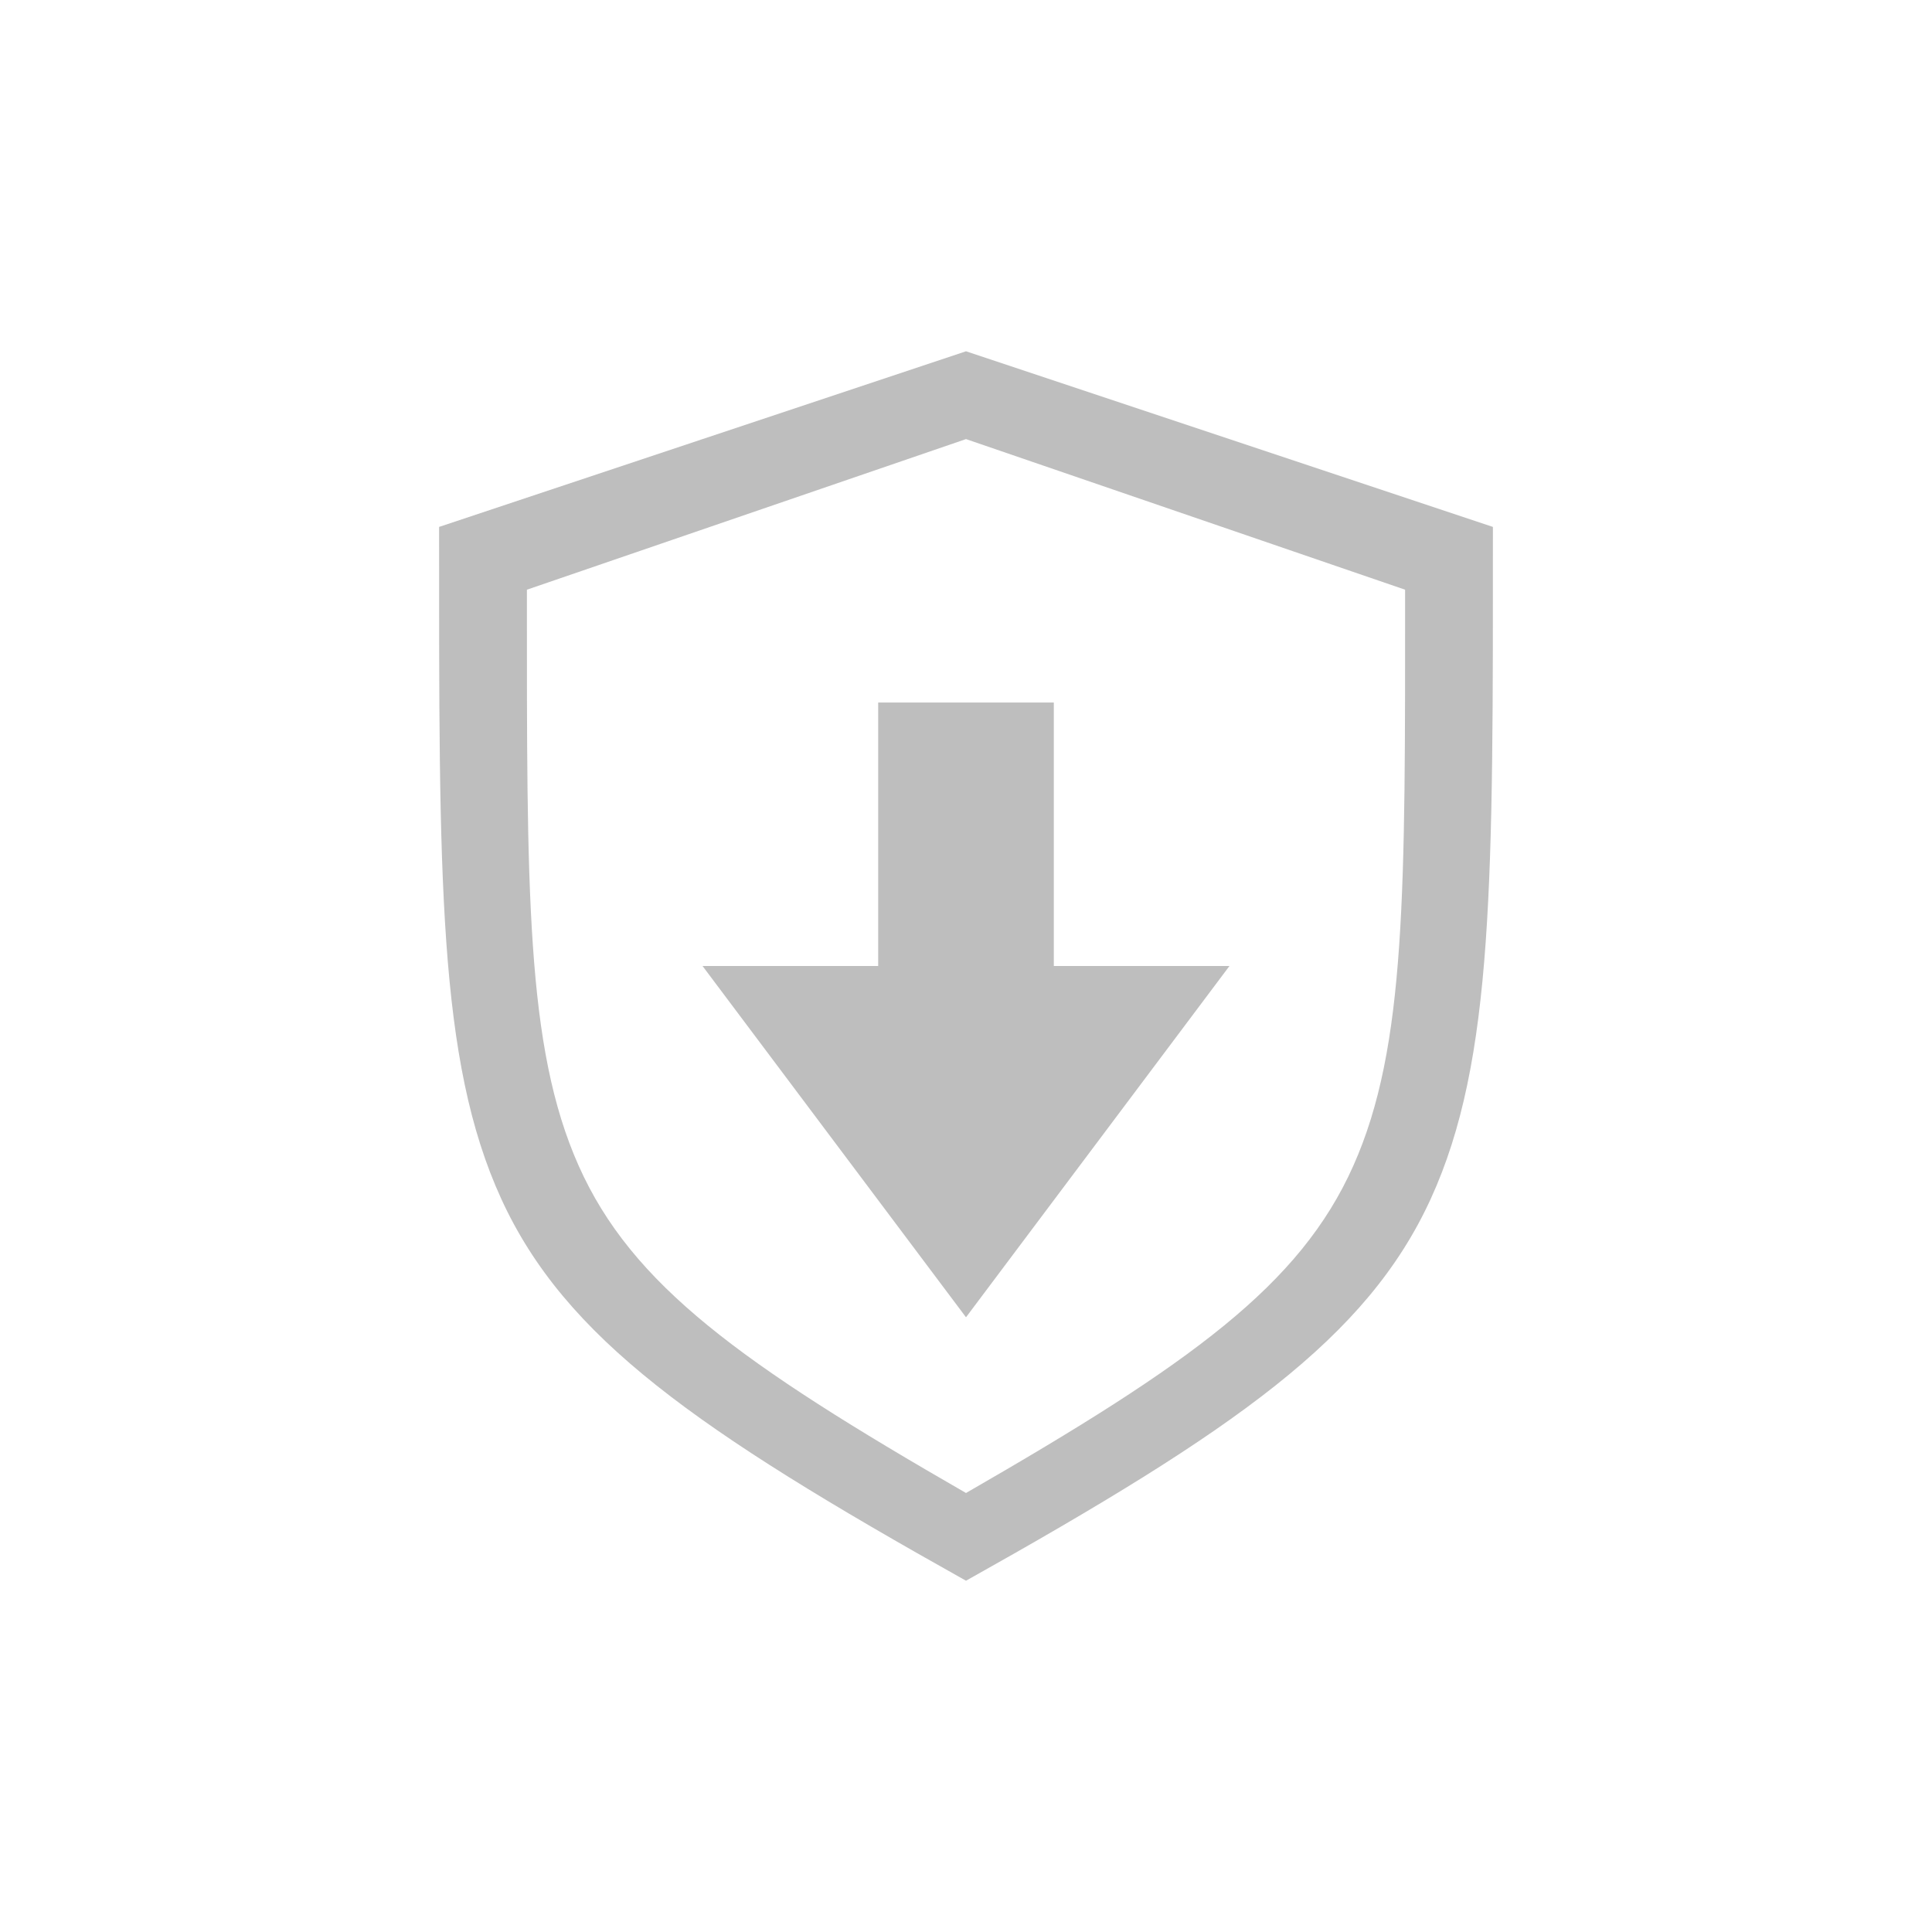
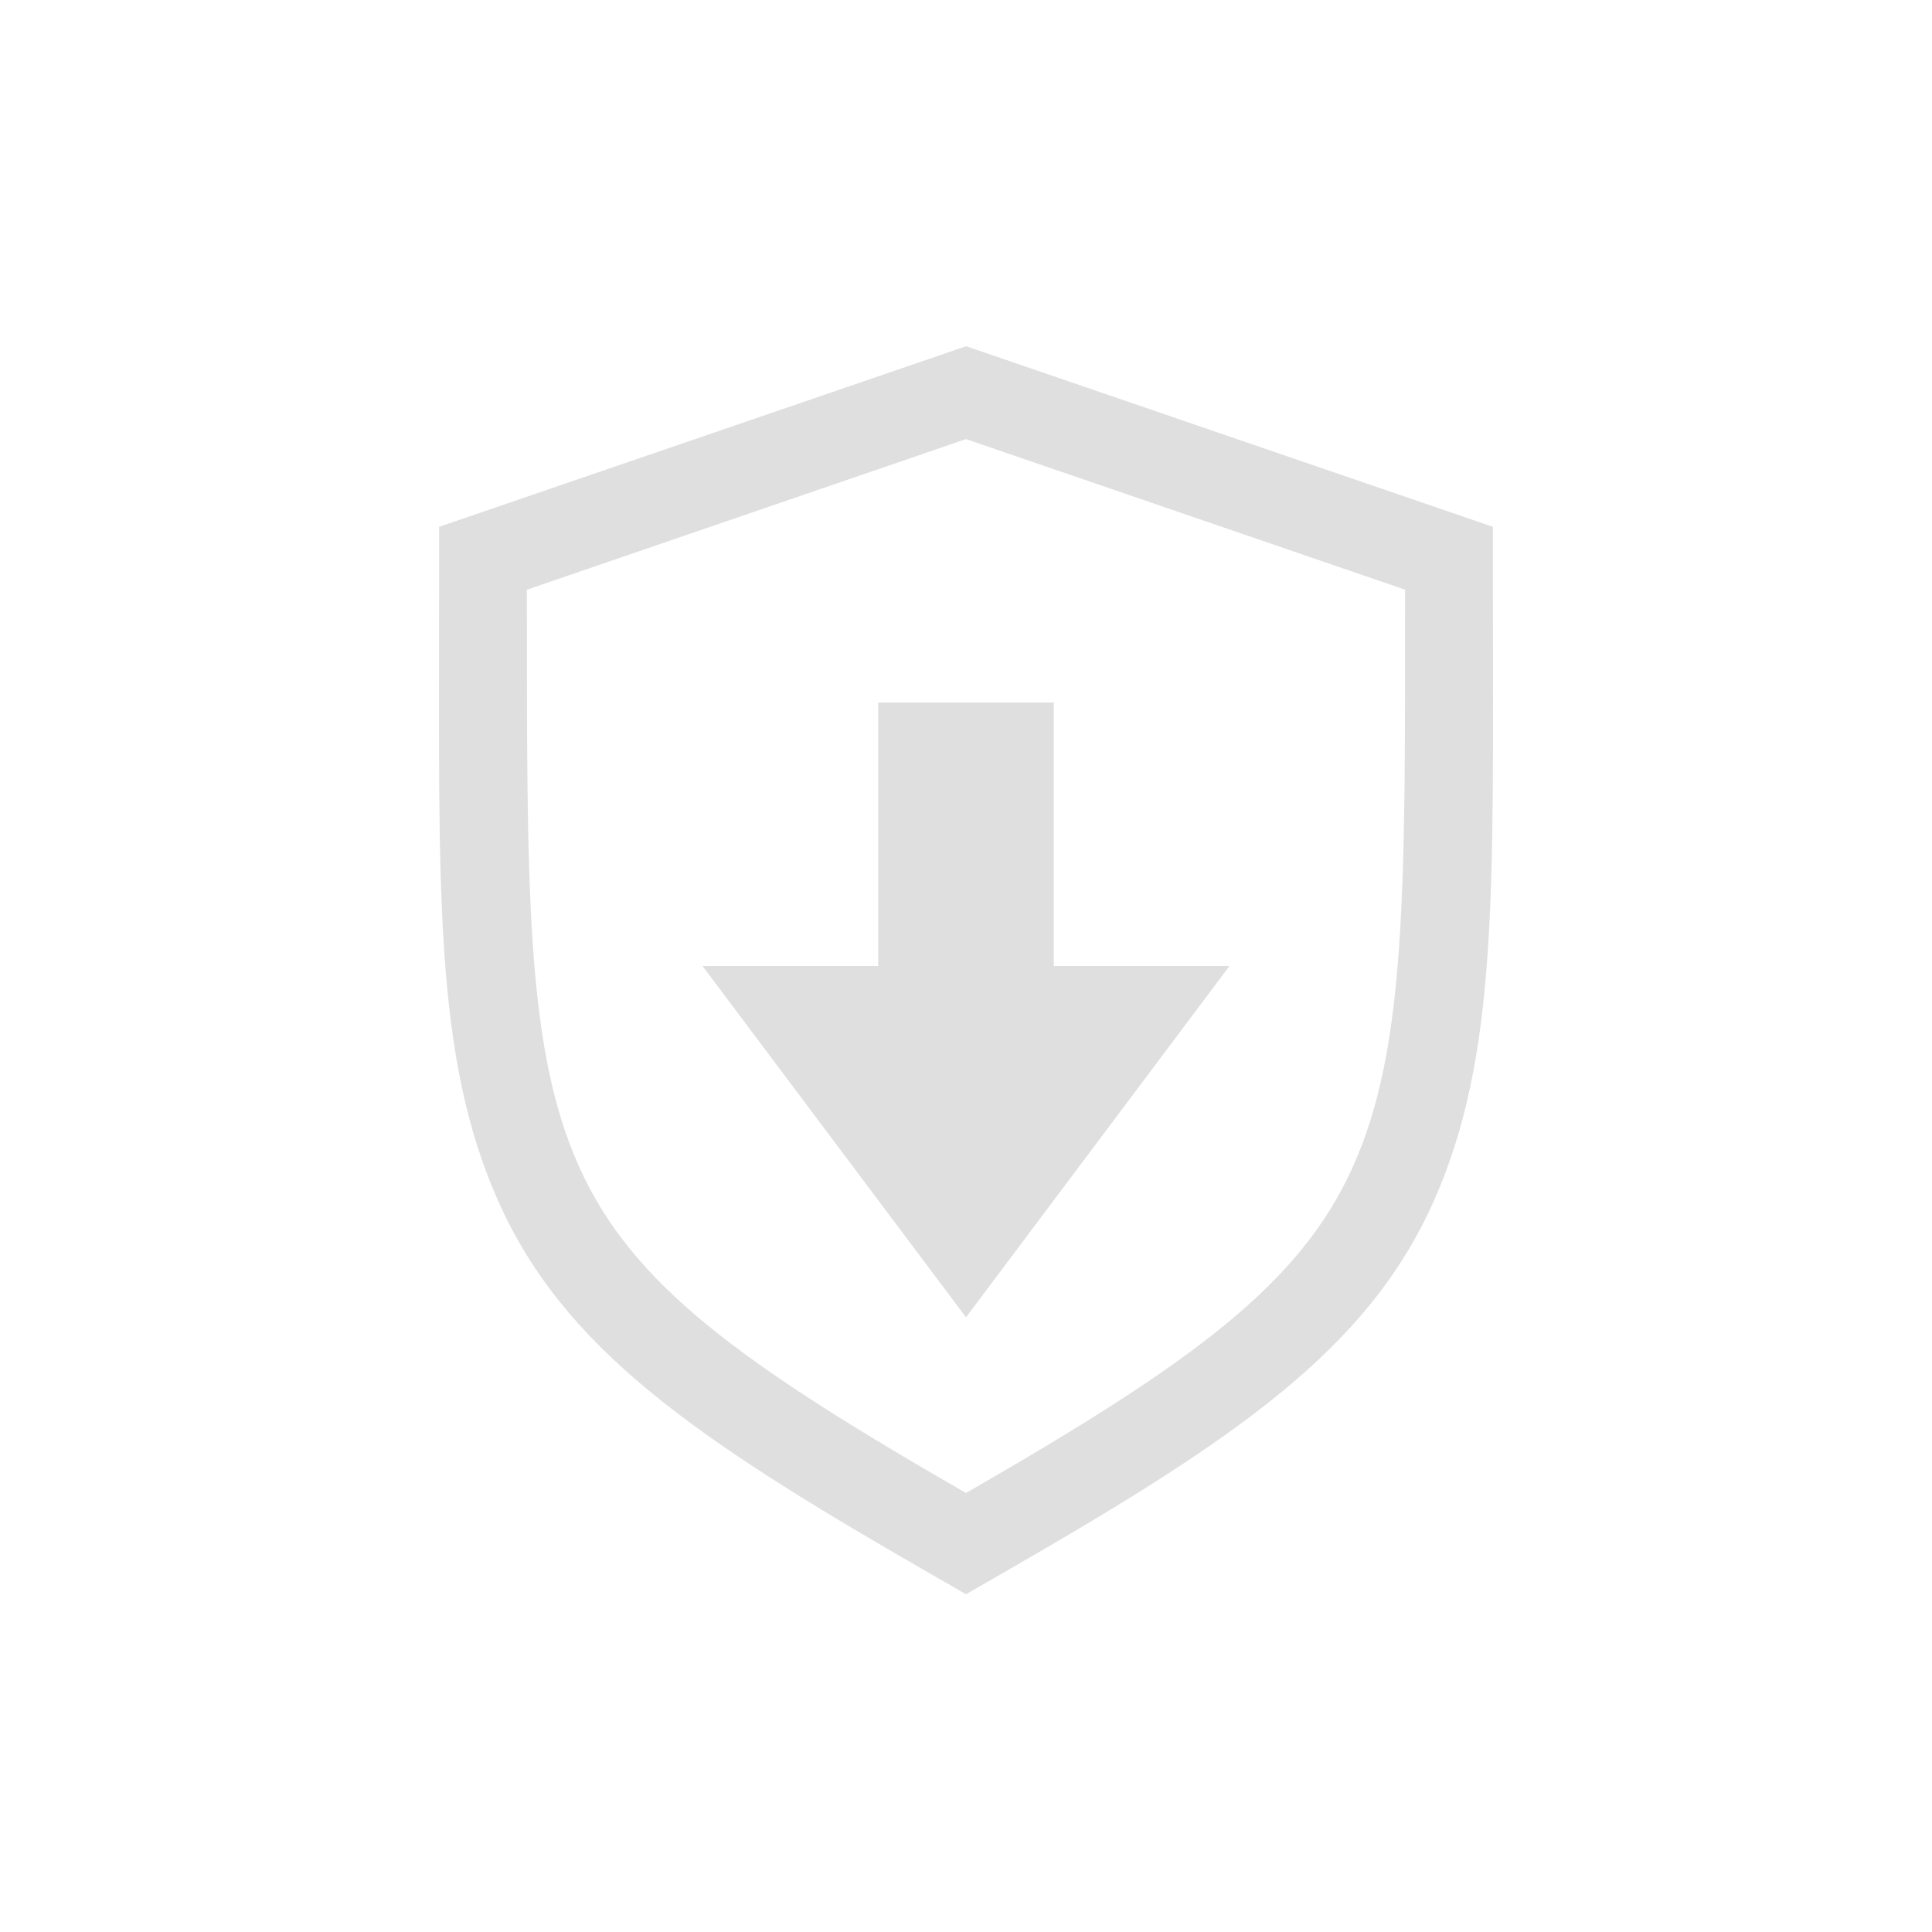
- <svg xmlns="http://www.w3.org/2000/svg" width="22" height="22" version="1.1">
-   <defs>
-     <style id="current-color-scheme" type="text/css" />
+ <svg xmlns="http://www.w3.org/2000/svg" id="svg9" width="22" height="22" version="1.1">
+   <defs id="defs3">
+     <style id="current-color-scheme" type="text/css">.ColorScheme-Text { color:#dfdfdf; } .ColorScheme-Highlight { color:#4285f4; }</style>
  </defs>
-   <g transform="translate(3 3)" fill="#bebebe">
-     <path d="m7 5h2v3h2l-3 4-3-4h2z" />
-     <path d="m8 1-6 2c0 3.99-0.017 6.071 0.709 7.654 0.727 1.583 2.218 2.626 5.291 4.346 3.073-1.72 4.564-2.762 5.291-4.346 0.726-1.583 0.709-3.665 0.709-7.654zm0 1 5 1.715c4.17e-4 3.419 0.016 5.204-0.59 6.561-0.606 1.358-1.849 2.251-4.41 3.725-2.561-1.474-3.804-2.367-4.41-3.725-0.605-1.357-0.59-3.141-0.59-6.561z" color="#000000" solid-color="#000000" stroke-width=".491" style="isolation:auto;mix-blend-mode:normal" />
-   </g>
+   <path id="path5" class="ColorScheme-Text" d="m10 8h2v3h2l-3 4-3-4h2z" fill="currentColor" />
+   <path id="path822" d="m11 3.943-0.324 0.111-5.676 1.945v0.715c0 3.417-0.065 5.308 0.676 6.969 0.747 1.673 2.235 2.692 4.826 4.184l0.498 0.287 0.498-0.287c2.591-1.491 4.079-2.51 4.826-4.184 0.741-1.66 0.676-3.553 0.676-6.969v-0.715l-6-2.057zm0 1.057 5 1.715c4.17e-4 3.419 0.016 5.204-0.59 6.561-0.606 1.358-1.849 2.251-4.41 3.725-2.561-1.474-3.804-2.367-4.41-3.725-0.605-1.357-0.59-3.141-0.59-6.561l5-1.715z" color="#000000" color-rendering="auto" dominant-baseline="auto" fill="#dfdfdf" image-rendering="auto" shape-rendering="auto" solid-color="#000000" style="font-feature-settings:normal;font-variant-alternates:normal;font-variant-caps:normal;font-variant-ligatures:normal;font-variant-numeric:normal;font-variant-position:normal;isolation:auto;mix-blend-mode:normal;shape-padding:0;text-decoration-color:#000000;text-decoration-line:none;text-decoration-style:solid;text-indent:0;text-orientation:mixed;text-transform:none;white-space:normal" />
</svg>
